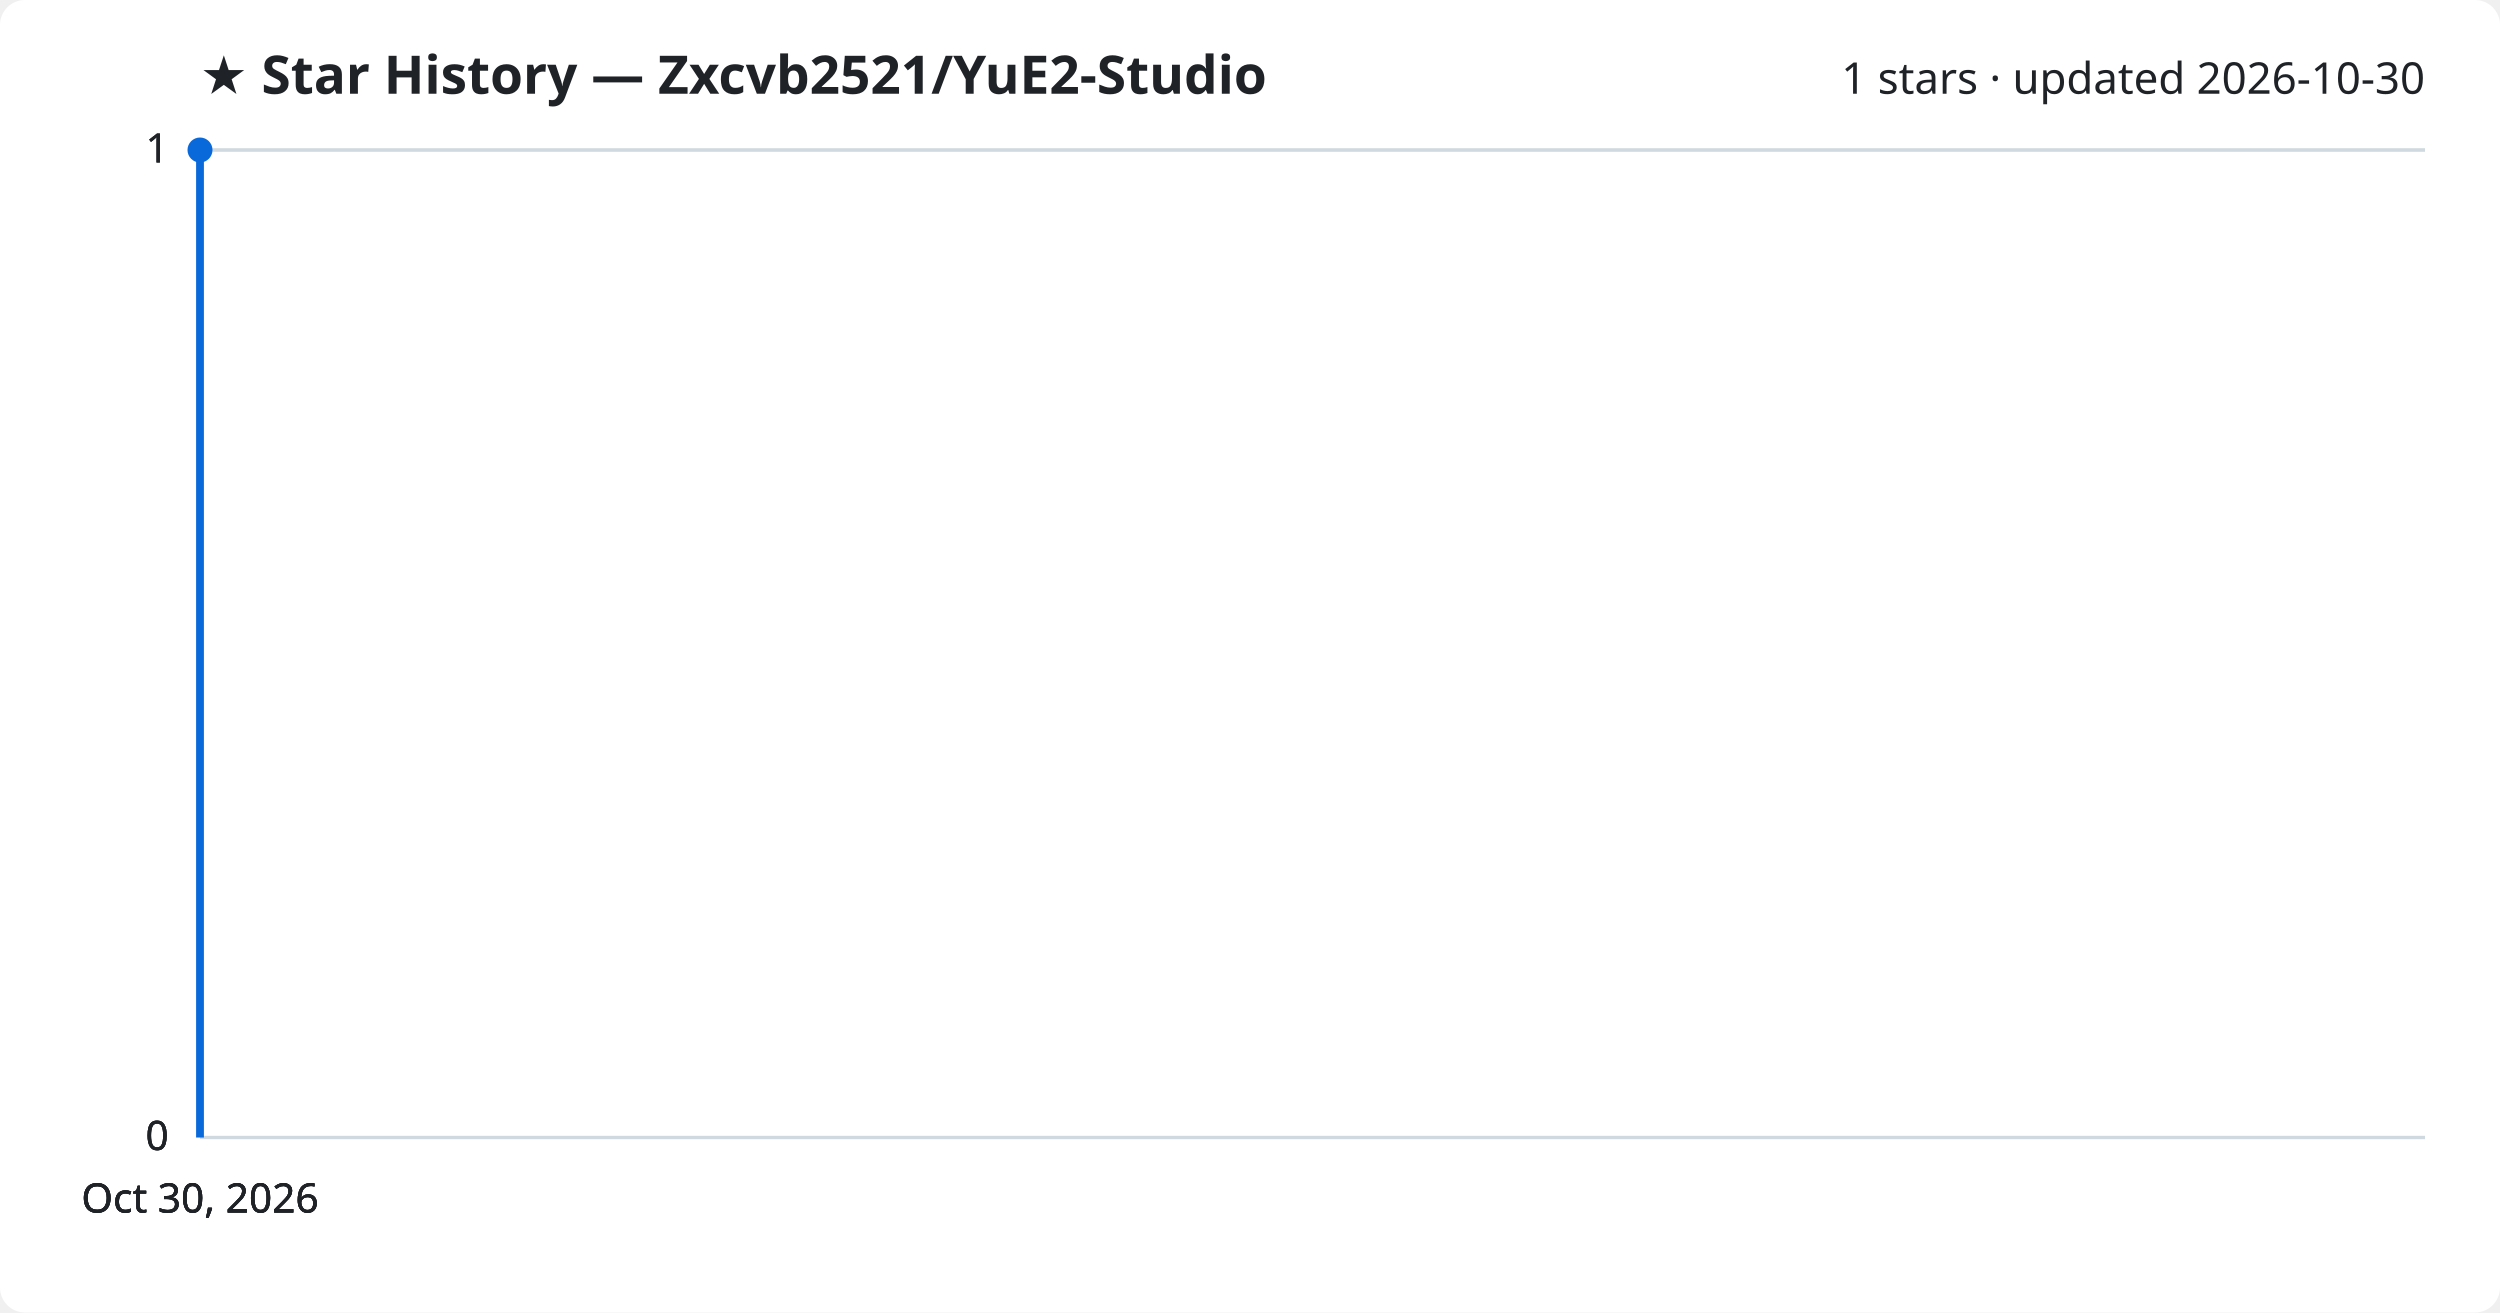
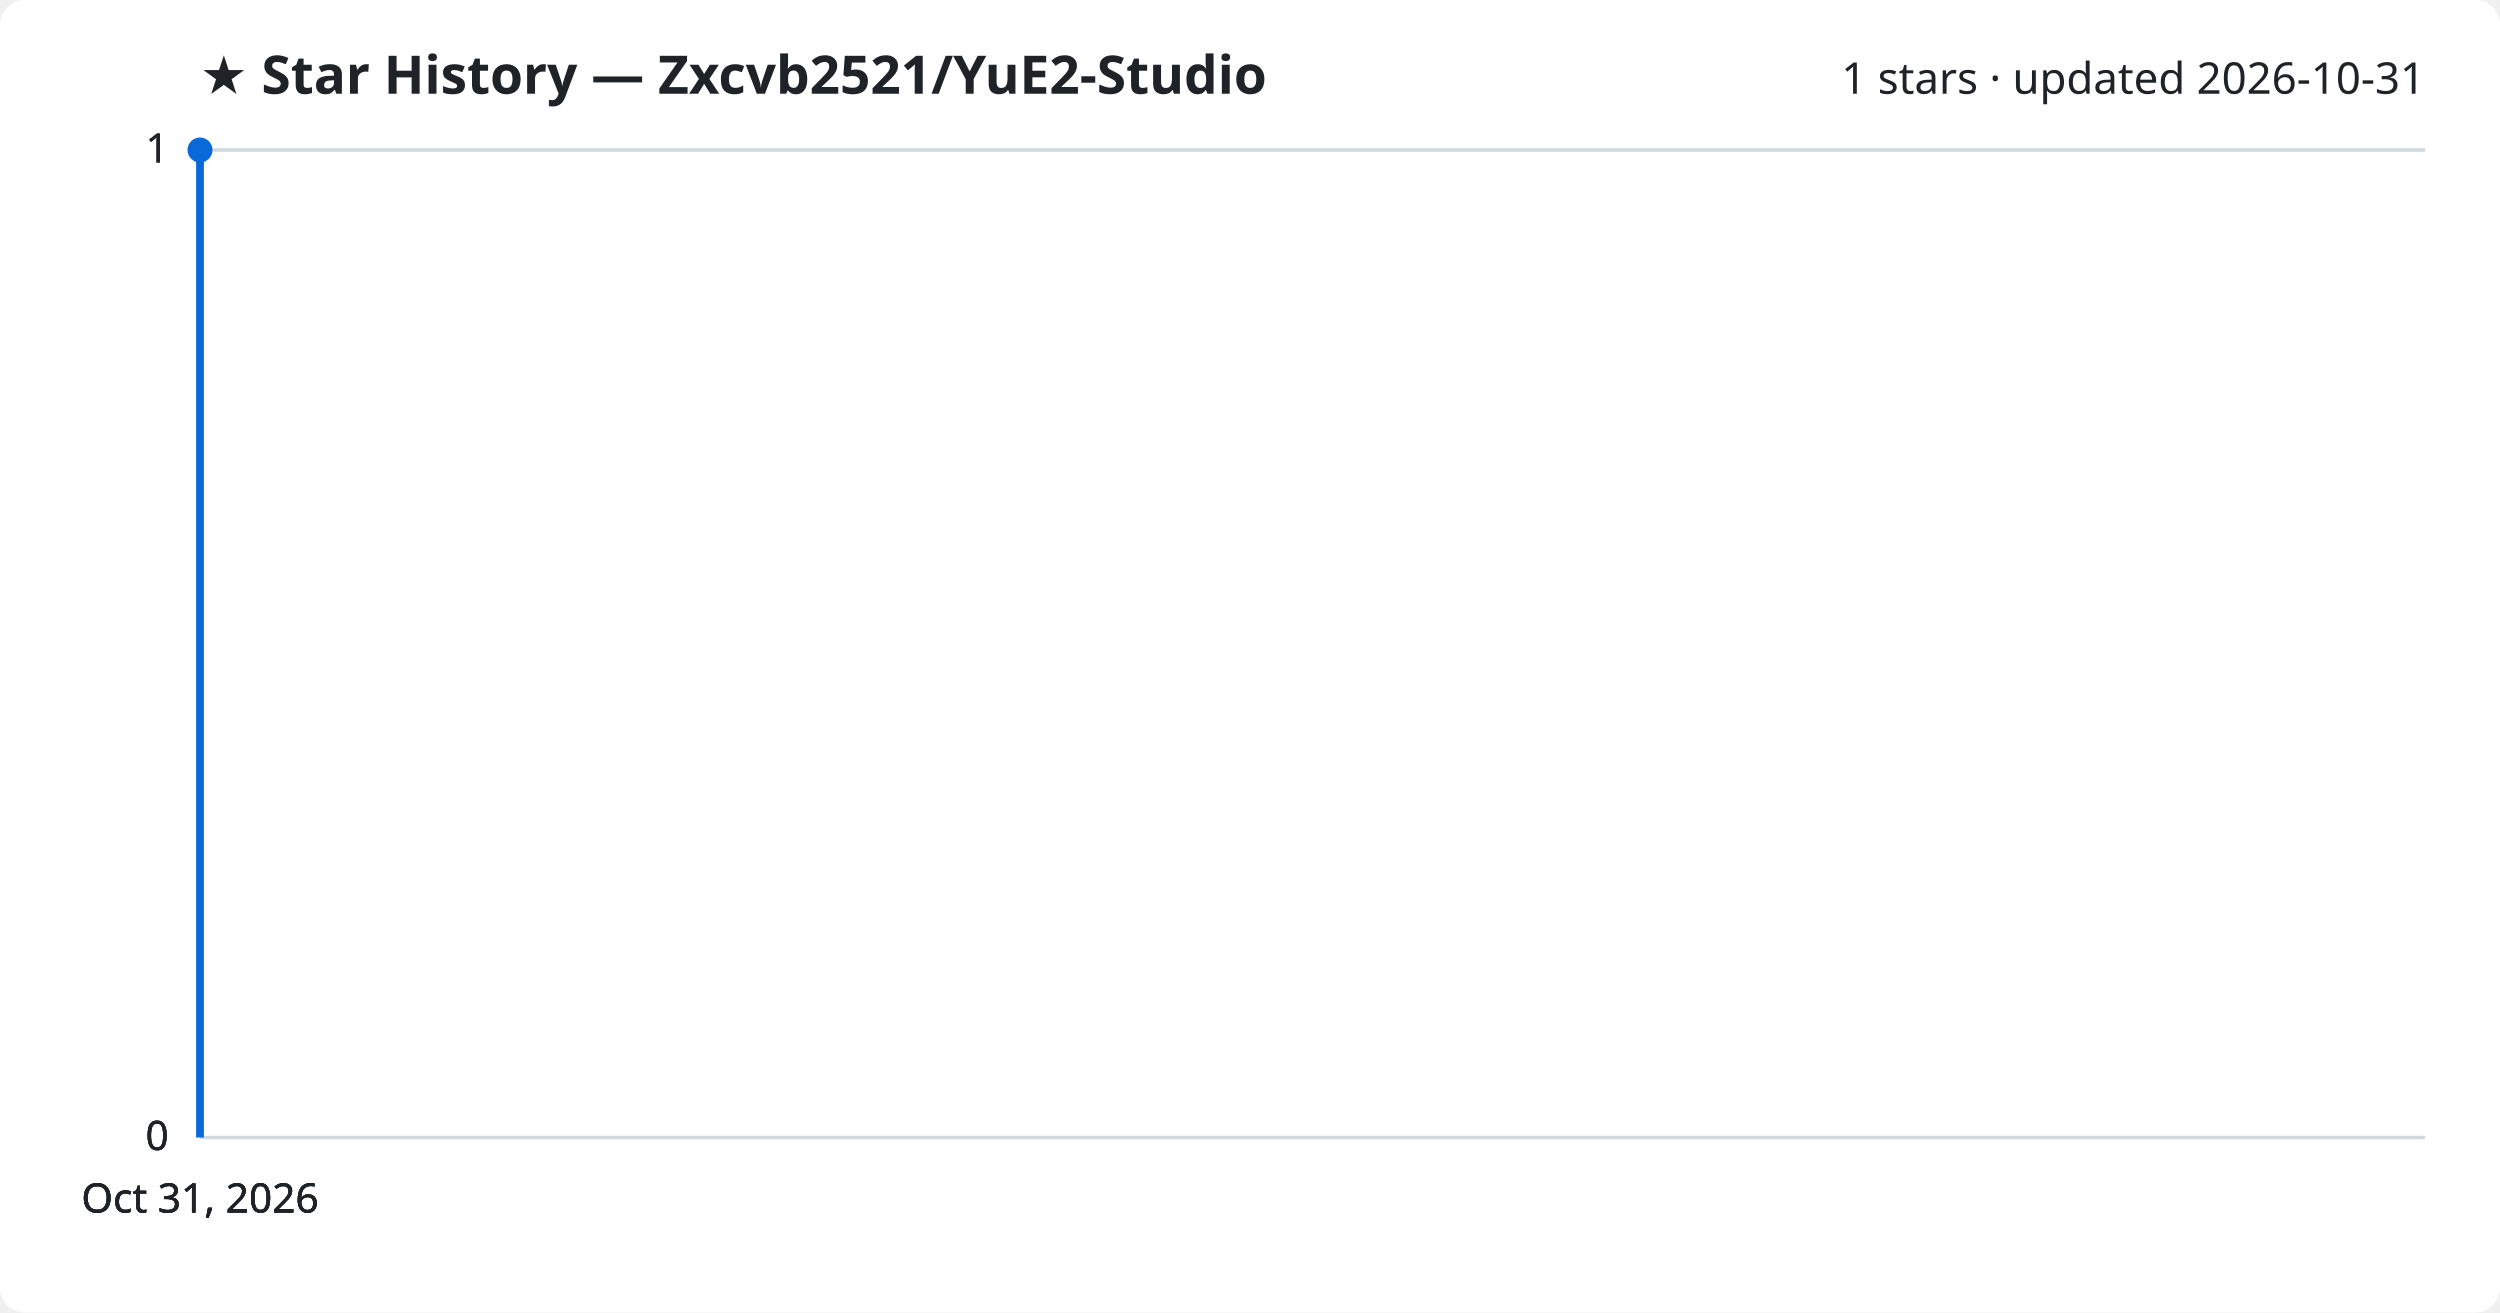
<svg xmlns="http://www.w3.org/2000/svg" viewBox="0 0 800 420" font-family="Segoe UI, sans-serif">
  <rect width="800" height="420" fill="#ffffff" rx="8" />
  <text x="64" y="30" fill="#1f2328" font-size="17" font-weight="700">★ Star History — Zxcvb2521/YuE2-Studio</text>
-   <text x="776" y="30" fill="#1f2328" font-size="14" text-anchor="end">1 stars · updated 2026-10-30</text>
+   <text x="776" y="30" fill="#1f2328" font-size="14" text-anchor="end">1 stars · updated 2026-10-31</text>
  <line x1="64" y1="364.0" x2="776" y2="364.0" stroke="#d1d9e0" stroke-width="1" />
  <text x="54" y="368.0" fill="#1f2328" font-size="13" text-anchor="end">0</text>
  <line x1="64" y1="364.0" x2="776" y2="364.0" stroke="#d1d9e0" stroke-width="1" />
  <text x="54" y="368.0" fill="#1f2328" font-size="13" text-anchor="end">0</text>
  <line x1="64" y1="364.0" x2="776" y2="364.0" stroke="#d1d9e0" stroke-width="1" />
  <text x="54" y="368.0" fill="#1f2328" font-size="13" text-anchor="end">0</text>
  <line x1="64" y1="48.0" x2="776" y2="48.0" stroke="#d1d9e0" stroke-width="1" />
  <text x="54" y="52.0" fill="#1f2328" font-size="13" text-anchor="end">1</text>
  <line x1="64" y1="48.0" x2="776" y2="48.0" stroke="#d1d9e0" stroke-width="1" />
  <text x="54" y="52.0" fill="#1f2328" font-size="13" text-anchor="end">1</text>
  <path d="M64.0,364.0 L64.0,48.0 L64.0,48.0" fill="none" stroke="#0969da" stroke-width="2.5" stroke-linejoin="round" />
  <circle cx="64.0" cy="48.0" r="4" fill="#0969da" />
-   <text x="64.0" y="388" fill="#1f2328" font-size="13" text-anchor="middle">Oct 30, 2026</text>
-   <text x="64.0" y="388" fill="#1f2328" font-size="13" text-anchor="middle">Oct 30, 2026</text>
-   <text x="64.0" y="388" fill="#1f2328" font-size="13" text-anchor="middle">Oct 30, 2026</text>
-   <text x="64.0" y="388" fill="#1f2328" font-size="13" text-anchor="middle">Oct 30, 2026</text>
+   <text x="64.0" y="388" fill="#1f2328" font-size="13" text-anchor="middle">Oct 31, 2026</text>
+   <text x="64.0" y="388" fill="#1f2328" font-size="13" text-anchor="middle">Oct 31, 2026</text>
+   <text x="64.0" y="388" fill="#1f2328" font-size="13" text-anchor="middle">Oct 31, 2026</text>
+   <text x="64.0" y="388" fill="#1f2328" font-size="13" text-anchor="middle">Oct 31, 2026</text>
</svg>
